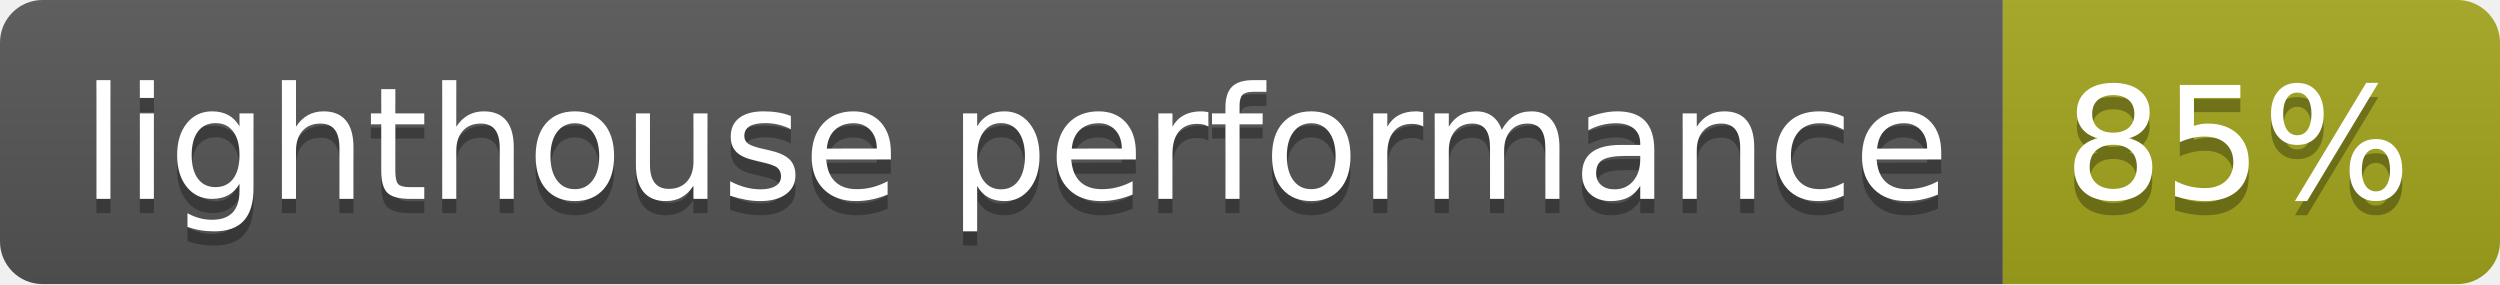
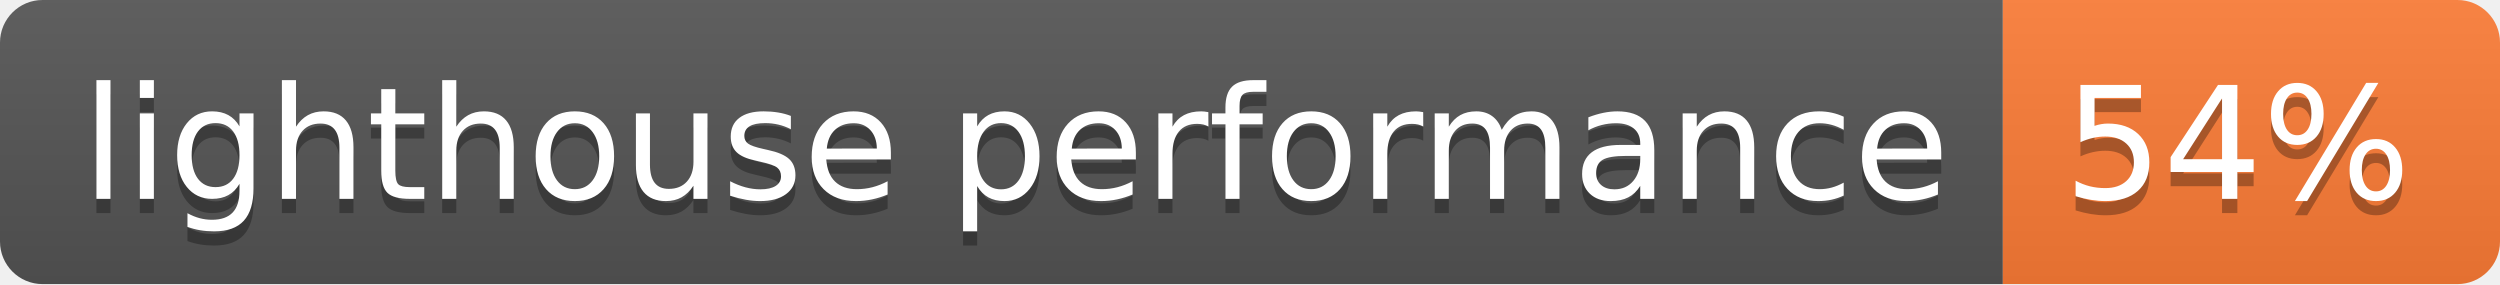
- <svg xmlns="http://www.w3.org/2000/svg" width="176" height="20" role="img" aria-label="lighthouse performance: 85%">
+ <svg xmlns="http://www.w3.org/2000/svg" width="176" height="20" role="img" aria-label="lighthouse performance: 54%">
  <linearGradient id="s" x2="0" y2="100%">
    <stop offset="0" stop-color="#bbb" stop-opacity=".1" />
    <stop offset="1" stop-opacity=".1" />
  </linearGradient>
  <clipPath id="r">
    <rect width="176" height="20" rx="3" fill="#fff" />
  </clipPath>
  <g clip-path="url(#r)">
    <rect width="141" height="20" fill="#555" />
-     <rect x="141" width="35" height="20" fill="#a4a61d" />
+     <rect x="141" width="35" height="20" fill="#fe7d37" />
    <rect width="176" height="20" fill="url(#s)" />
  </g>
  <g fill="#fff" text-anchor="middle" font-family="Verdana,Geneva,DejaVu Sans,sans-serif" text-rendering="geometricPrecision" font-size="110">
    <text aria-hidden="true" x="715" y="150" fill="#010101" fill-opacity=".3" transform="scale(.1)" textLength="1310">lighthouse performance</text>
    <text x="715" y="140" transform="scale(.1)" fill="#fff" textLength="1310">lighthouse performance</text>
-     <text aria-hidden="true" x="1575" y="150" fill="#010101" fill-opacity=".3" transform="scale(.1)" textLength="250">85%</text>
-     <text x="1575" y="140" transform="scale(.1)" fill="#fff" textLength="250">85%</text>
+     <text aria-hidden="true" x="1575" y="150" fill="#010101" fill-opacity=".3" transform="scale(.1)" textLength="250">54%</text>
+     <text x="1575" y="140" transform="scale(.1)" fill="#fff" textLength="250">54%</text>
  </g>
</svg>
